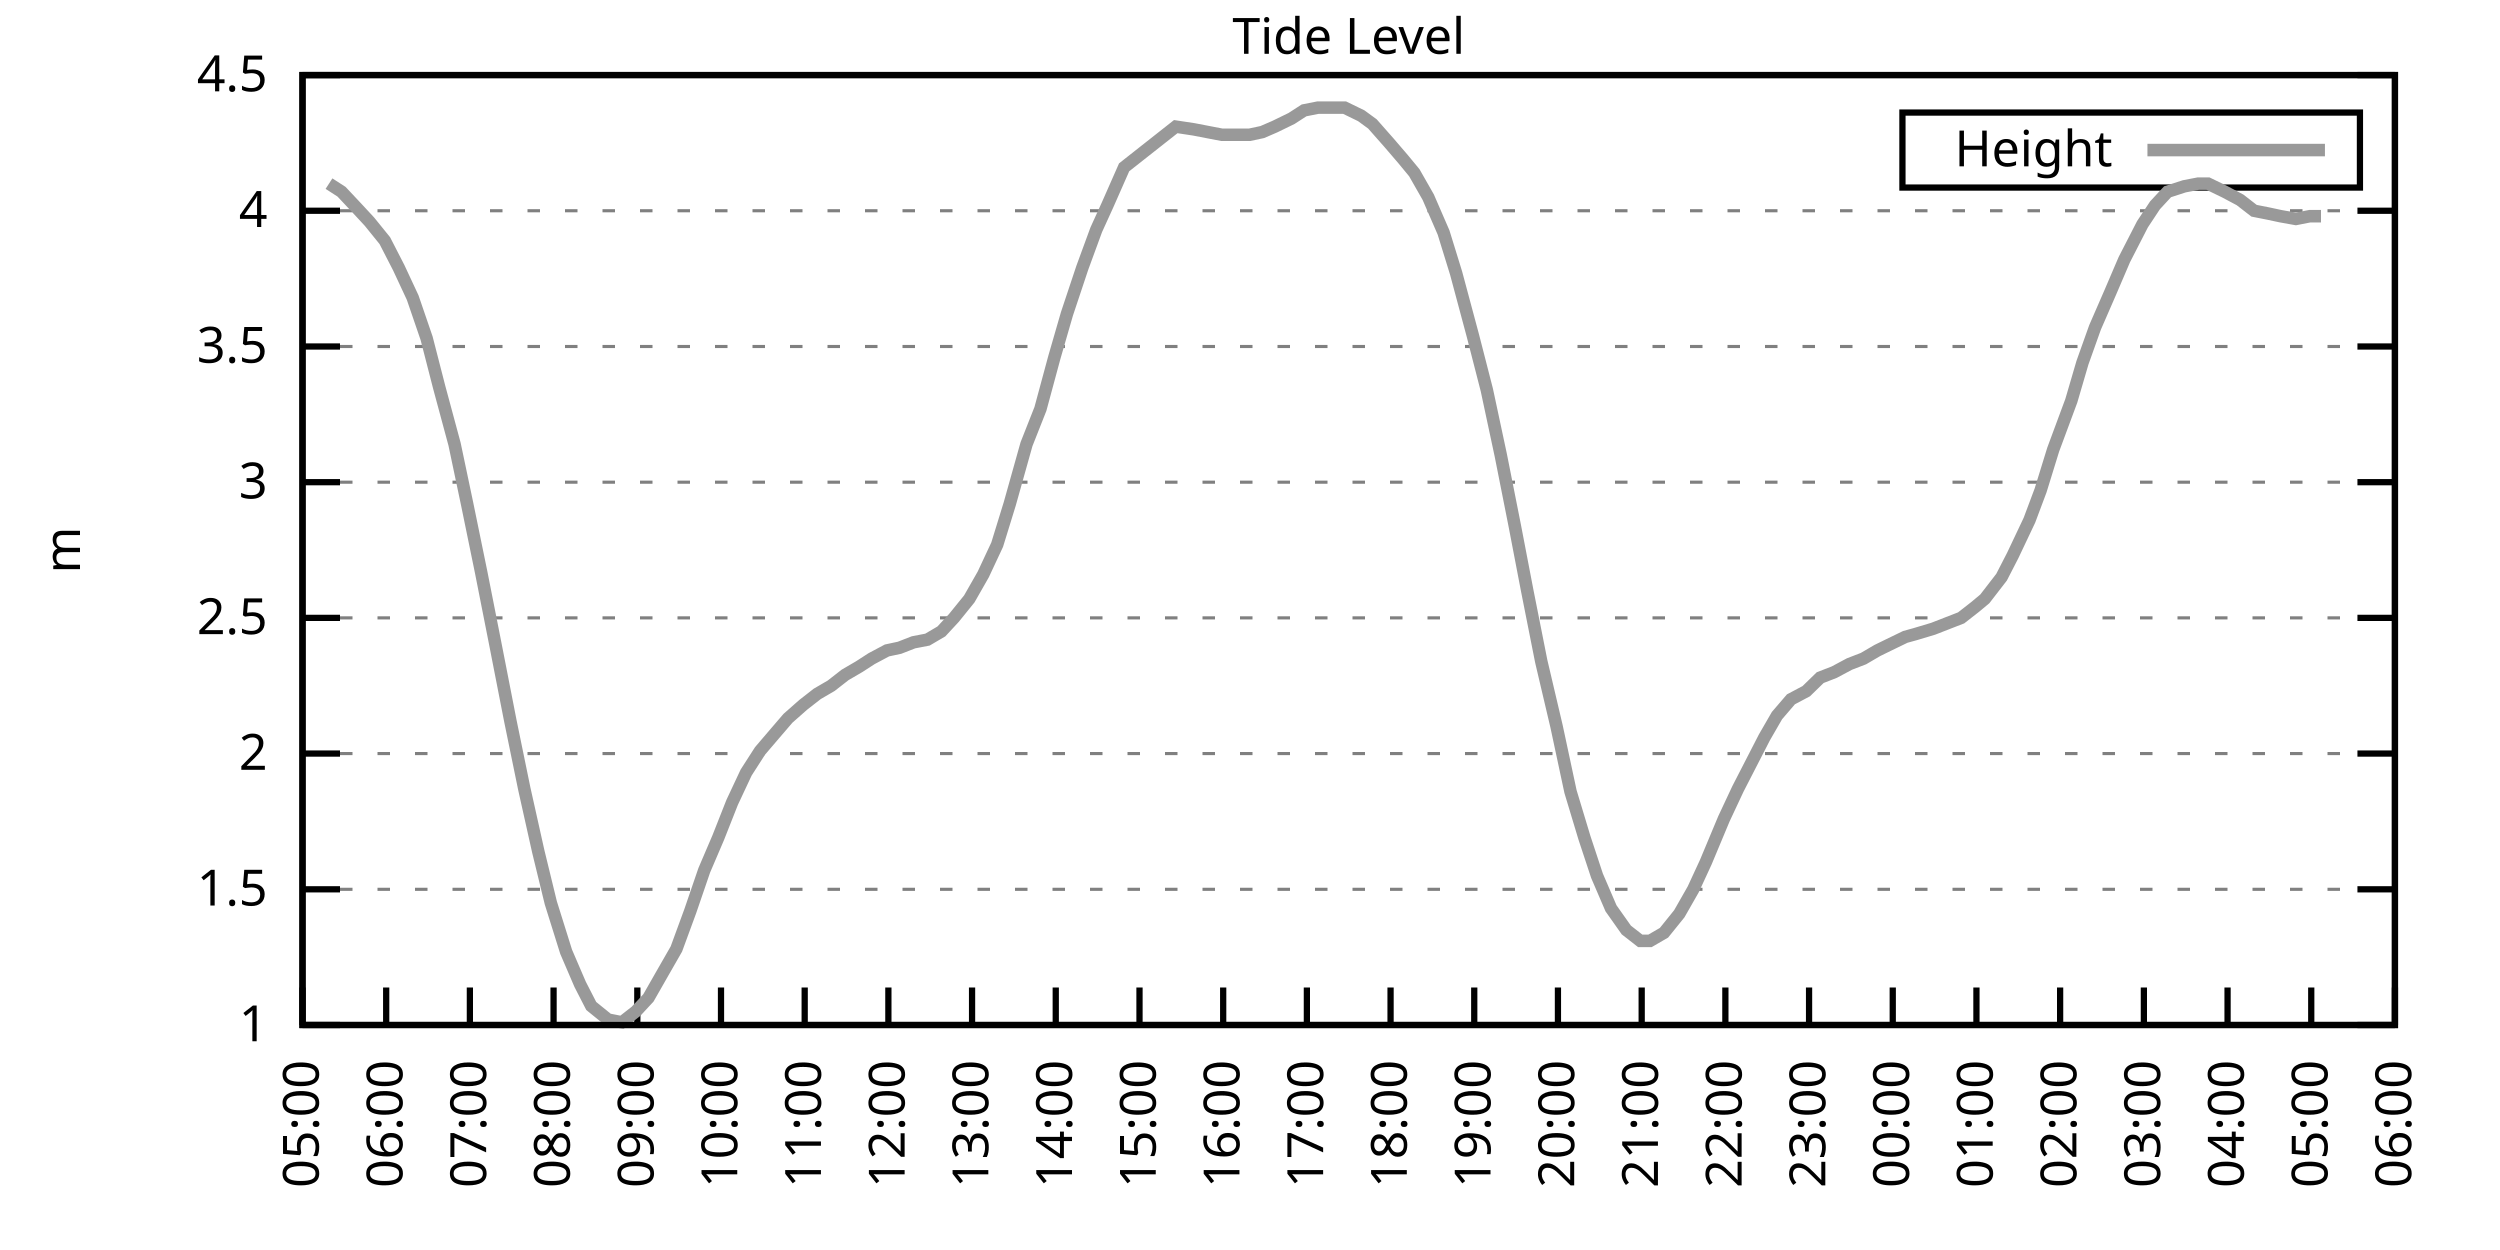
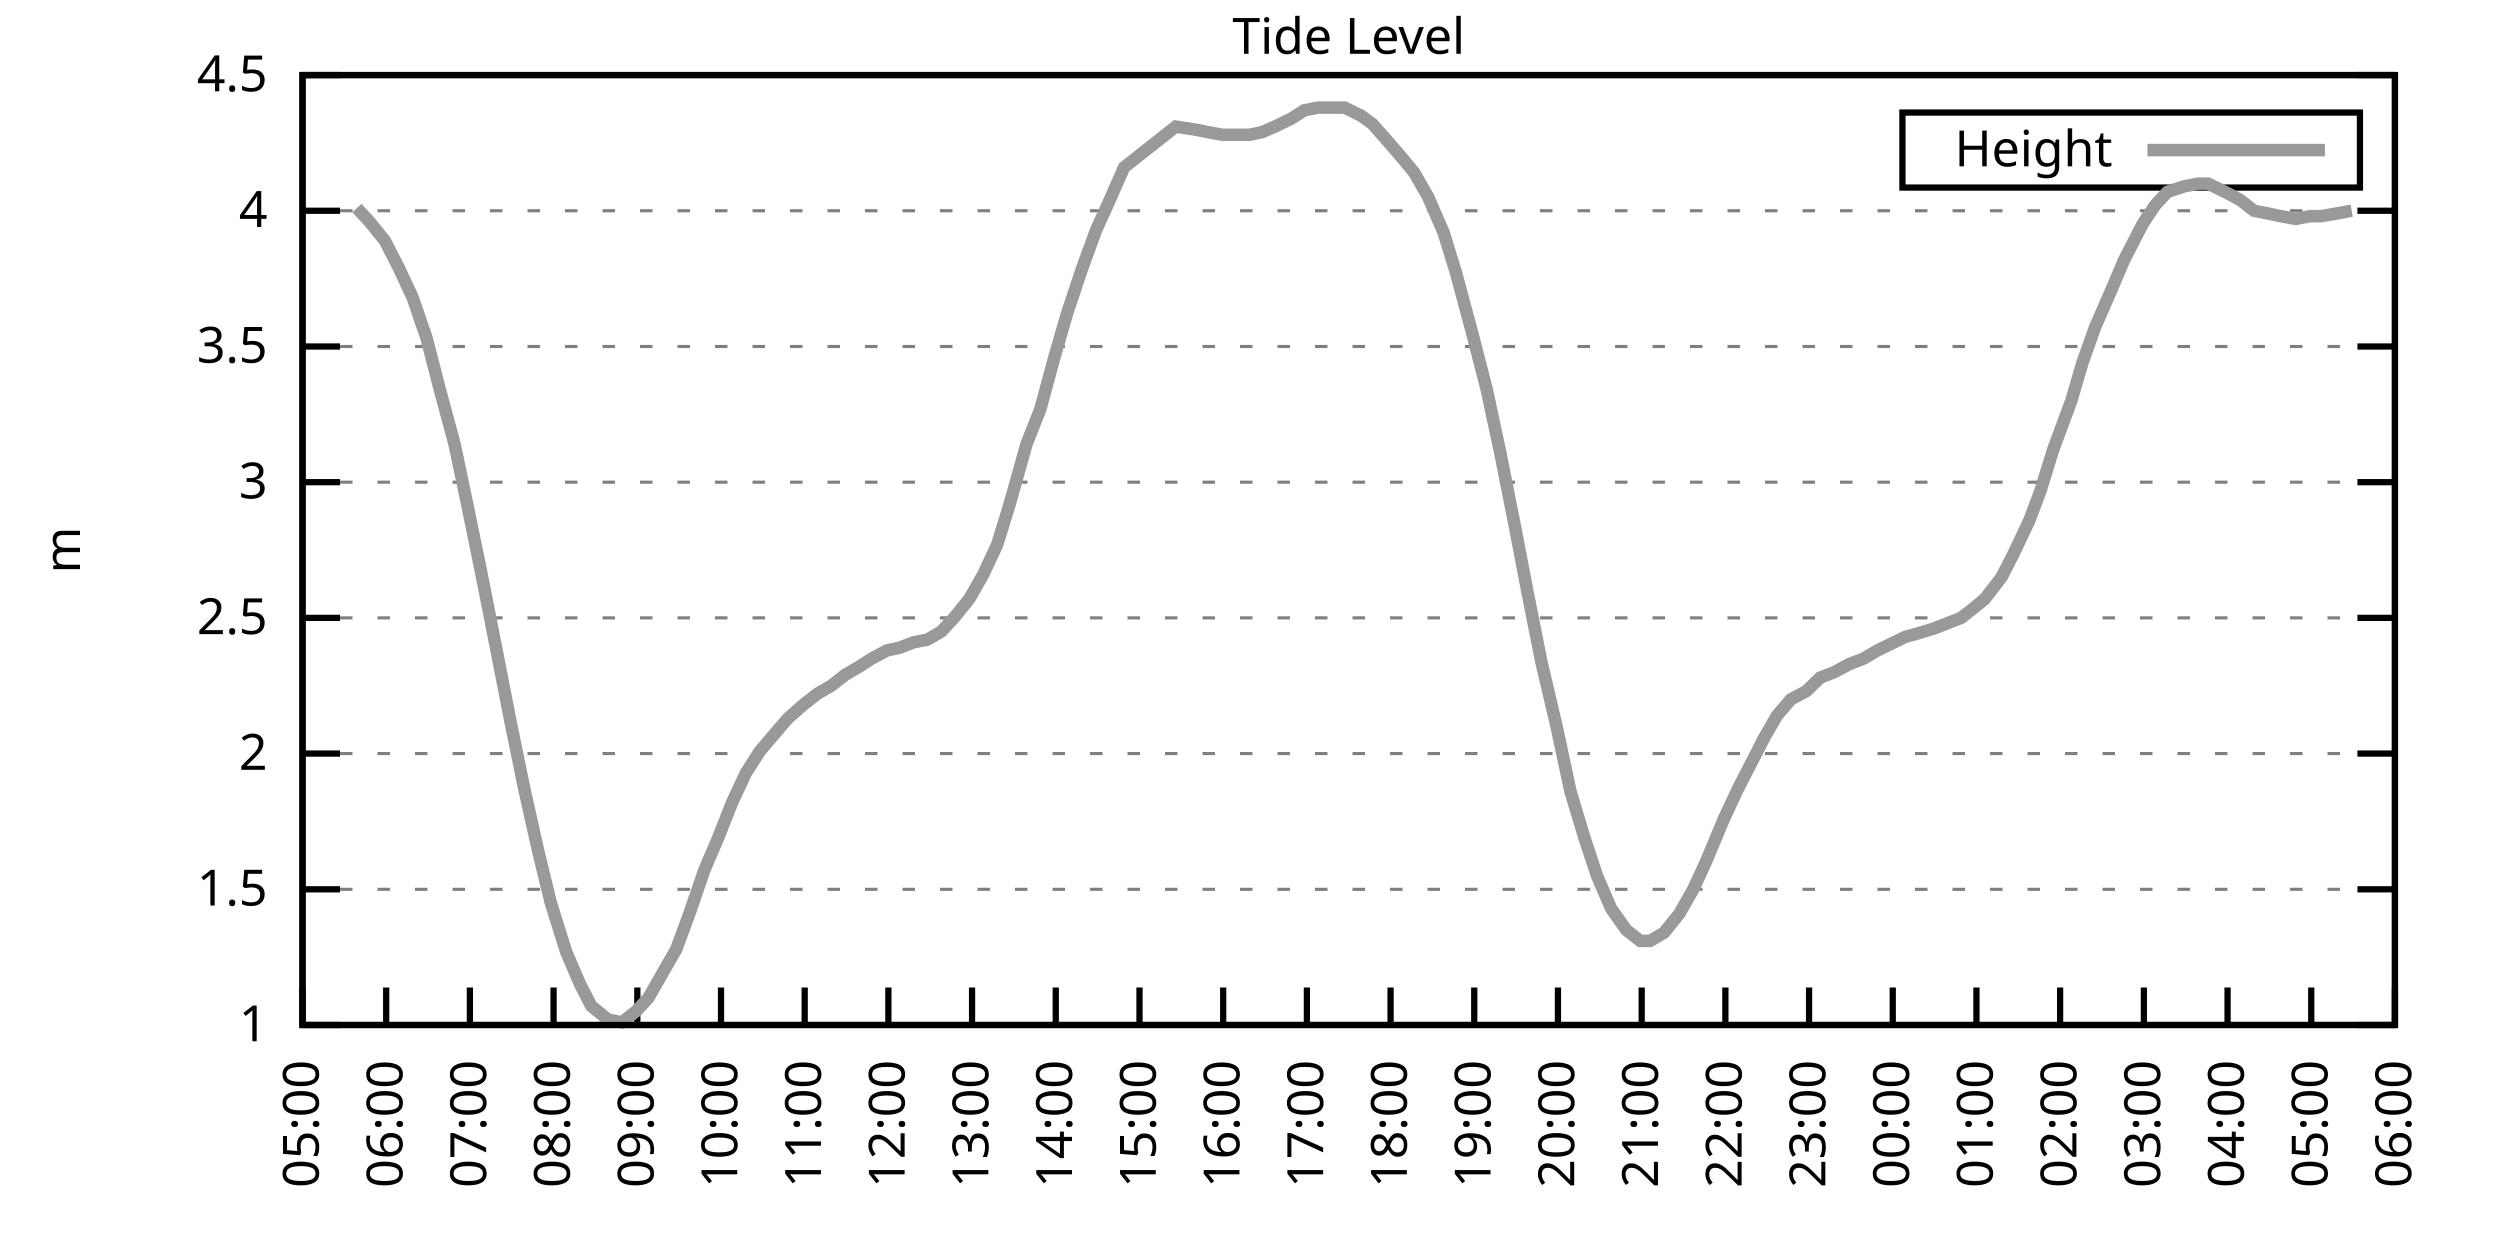
<svg xmlns="http://www.w3.org/2000/svg" xmlns:xlink="http://www.w3.org/1999/xlink" width="400" height="200" viewBox="0 0 400 200">
  <g id="gnuplot_canvas">
    <rect x="0" y="0" width="400" height="200" fill="none" />
    <defs>
      <circle id="gpDot" r="0.5" stroke-width="0.5" stroke="currentColor" />
      <path id="gpPt0" stroke-width="0.333" stroke="currentColor" d="M-1,0 h2 M0,-1 v2" />
      <path id="gpPt1" stroke-width="0.333" stroke="currentColor" d="M-1,-1 L1,1 M1,-1 L-1,1" />
      <path id="gpPt2" stroke-width="0.333" stroke="currentColor" d="M-1,0 L1,0 M0,-1 L0,1 M-1,-1 L1,1 M-1,1 L1,-1" />
      <rect id="gpPt3" stroke-width="0.333" stroke="currentColor" x="-1" y="-1" width="2" height="2" />
      <rect id="gpPt4" stroke-width="0.333" stroke="currentColor" fill="currentColor" x="-1" y="-1" width="2" height="2" />
      <circle id="gpPt5" stroke-width="0.333" stroke="currentColor" cx="0" cy="0" r="1" />
      <use xlink:href="#gpPt5" id="gpPt6" fill="currentColor" stroke="none" />
      <path id="gpPt7" stroke-width="0.333" stroke="currentColor" d="M0,-1.33 L-1.33,0.67 L1.33,0.67 z" />
      <use xlink:href="#gpPt7" id="gpPt8" fill="currentColor" stroke="none" />
      <use xlink:href="#gpPt7" id="gpPt9" stroke="currentColor" transform="rotate(180)" />
      <use xlink:href="#gpPt9" id="gpPt10" fill="currentColor" stroke="none" />
      <use xlink:href="#gpPt3" id="gpPt11" stroke="currentColor" transform="rotate(45)" />
      <use xlink:href="#gpPt11" id="gpPt12" fill="currentColor" stroke="none" />
      <path id="gpPt13" stroke-width="0.333" stroke="currentColor" d="M0,1.330 L1.265,0.411 L0.782,-1.067 L-0.782,-1.076 L-1.265,0.411 z" />
      <use xlink:href="#gpPt13" id="gpPt14" fill="currentColor" stroke="none" />
      <filter id="textbox" filterUnits="objectBoundingBox" x="0" y="0" height="1" width="1">
        <feFlood flood-color="white" flood-opacity="1" result="bgnd" />
        <feComposite in="SourceGraphic" in2="bgnd" operator="atop" />
      </filter>
      <filter id="greybox" filterUnits="objectBoundingBox" x="0" y="0" height="1" width="1">
        <feFlood flood-color="lightgrey" flood-opacity="1" result="grey" />
        <feComposite in="SourceGraphic" in2="grey" operator="atop" />
      </filter>
    </defs>
    <g fill="none" color="white" stroke="currentColor" stroke-width="1.00" stroke-linecap="butt" stroke-linejoin="miter">
</g>
    <g fill="none" color="black" stroke="currentColor" stroke-width="1.00" stroke-linecap="butt" stroke-linejoin="miter">
      <g stroke="none" shape-rendering="crispEdges">
        <polygon fill="rgb(255, 255, 255)" points="48.40,164.00 383.18,164.00 383.18,12.02 48.40,12.02 " />
      </g>
    </g>
    <g fill="none" color="black" stroke="currentColor" stroke-width="1.00" stroke-linecap="butt" stroke-linejoin="miter">
</g>
    <g fill="none" color="black" stroke="black" stroke-width="0.50" stroke-linecap="butt" stroke-linejoin="miter">
</g>
    <g fill="none" color="gray" stroke="currentColor" stroke-width="0.50" stroke-linecap="butt" stroke-linejoin="miter">
      <path stroke="gray" stroke-dasharray="2,4" class="gridline" d="M48.40,164.00 L383.19,164.00  " />
    </g>
    <g fill="none" color="gray" stroke="gray" stroke-width="1.00" stroke-linecap="butt" stroke-linejoin="miter">
</g>
    <g fill="none" color="black" stroke="currentColor" stroke-width="1.00" stroke-linecap="butt" stroke-linejoin="miter">
      <path stroke="black" d="M48.40,164.00 L54.40,164.00 M383.19,164.00 L377.19,164.00  " />
      <g transform="translate(42.80,166.60)" stroke="none" fill="black" font-family="Sans" font-size="8.00" text-anchor="end">
        <text>
          <tspan font-family="Sans"> 1</tspan>
        </text>
      </g>
    </g>
    <g fill="none" color="black" stroke="currentColor" stroke-width="1.00" stroke-linecap="butt" stroke-linejoin="miter">
</g>
    <g fill="none" color="black" stroke="black" stroke-width="0.50" stroke-linecap="butt" stroke-linejoin="miter">
</g>
    <g fill="none" color="gray" stroke="currentColor" stroke-width="0.50" stroke-linecap="butt" stroke-linejoin="miter">
      <path stroke="gray" stroke-dasharray="2,4" class="gridline" d="M48.40,142.29 L383.19,142.29  " />
    </g>
    <g fill="none" color="gray" stroke="gray" stroke-width="1.00" stroke-linecap="butt" stroke-linejoin="miter">
</g>
    <g fill="none" color="black" stroke="currentColor" stroke-width="1.00" stroke-linecap="butt" stroke-linejoin="miter">
      <path stroke="black" d="M48.40,142.29 L54.40,142.29 M383.19,142.29 L377.19,142.29  " />
      <g transform="translate(42.80,144.89)" stroke="none" fill="black" font-family="Sans" font-size="8.00" text-anchor="end">
        <text>
          <tspan font-family="Sans"> 1.5</tspan>
        </text>
      </g>
    </g>
    <g fill="none" color="black" stroke="currentColor" stroke-width="1.00" stroke-linecap="butt" stroke-linejoin="miter">
</g>
    <g fill="none" color="black" stroke="black" stroke-width="0.50" stroke-linecap="butt" stroke-linejoin="miter">
</g>
    <g fill="none" color="gray" stroke="currentColor" stroke-width="0.50" stroke-linecap="butt" stroke-linejoin="miter">
      <path stroke="gray" stroke-dasharray="2,4" class="gridline" d="M48.40,120.57 L383.19,120.57  " />
    </g>
    <g fill="none" color="gray" stroke="gray" stroke-width="1.00" stroke-linecap="butt" stroke-linejoin="miter">
</g>
    <g fill="none" color="black" stroke="currentColor" stroke-width="1.00" stroke-linecap="butt" stroke-linejoin="miter">
      <path stroke="black" d="M48.40,120.57 L54.40,120.57 M383.19,120.57 L377.19,120.57  " />
      <g transform="translate(42.80,123.17)" stroke="none" fill="black" font-family="Sans" font-size="8.00" text-anchor="end">
        <text>
          <tspan font-family="Sans"> 2</tspan>
        </text>
      </g>
    </g>
    <g fill="none" color="black" stroke="currentColor" stroke-width="1.00" stroke-linecap="butt" stroke-linejoin="miter">
</g>
    <g fill="none" color="black" stroke="black" stroke-width="0.50" stroke-linecap="butt" stroke-linejoin="miter">
</g>
    <g fill="none" color="gray" stroke="currentColor" stroke-width="0.50" stroke-linecap="butt" stroke-linejoin="miter">
      <path stroke="gray" stroke-dasharray="2,4" class="gridline" d="M48.40,98.86 L383.19,98.86  " />
    </g>
    <g fill="none" color="gray" stroke="gray" stroke-width="1.00" stroke-linecap="butt" stroke-linejoin="miter">
</g>
    <g fill="none" color="black" stroke="currentColor" stroke-width="1.00" stroke-linecap="butt" stroke-linejoin="miter">
      <path stroke="black" d="M48.40,98.86 L54.40,98.86 M383.19,98.86 L377.19,98.86  " />
      <g transform="translate(42.80,101.46)" stroke="none" fill="black" font-family="Sans" font-size="8.00" text-anchor="end">
        <text>
          <tspan font-family="Sans"> 2.5</tspan>
        </text>
      </g>
    </g>
    <g fill="none" color="black" stroke="currentColor" stroke-width="1.00" stroke-linecap="butt" stroke-linejoin="miter">
</g>
    <g fill="none" color="black" stroke="black" stroke-width="0.50" stroke-linecap="butt" stroke-linejoin="miter">
</g>
    <g fill="none" color="gray" stroke="currentColor" stroke-width="0.50" stroke-linecap="butt" stroke-linejoin="miter">
      <path stroke="gray" stroke-dasharray="2,4" class="gridline" d="M48.40,77.15 L383.19,77.15  " />
    </g>
    <g fill="none" color="gray" stroke="gray" stroke-width="1.00" stroke-linecap="butt" stroke-linejoin="miter">
</g>
    <g fill="none" color="black" stroke="currentColor" stroke-width="1.00" stroke-linecap="butt" stroke-linejoin="miter">
      <path stroke="black" d="M48.40,77.15 L54.40,77.15 M383.19,77.15 L377.19,77.15  " />
      <g transform="translate(42.80,79.75)" stroke="none" fill="black" font-family="Sans" font-size="8.00" text-anchor="end">
        <text>
          <tspan font-family="Sans"> 3</tspan>
        </text>
      </g>
    </g>
    <g fill="none" color="black" stroke="currentColor" stroke-width="1.00" stroke-linecap="butt" stroke-linejoin="miter">
</g>
    <g fill="none" color="black" stroke="black" stroke-width="0.50" stroke-linecap="butt" stroke-linejoin="miter">
</g>
    <g fill="none" color="gray" stroke="currentColor" stroke-width="0.50" stroke-linecap="butt" stroke-linejoin="miter">
      <path stroke="gray" stroke-dasharray="2,4" class="gridline" d="M48.40,55.44 L383.19,55.44  " />
    </g>
    <g fill="none" color="gray" stroke="gray" stroke-width="1.00" stroke-linecap="butt" stroke-linejoin="miter">
</g>
    <g fill="none" color="black" stroke="currentColor" stroke-width="1.00" stroke-linecap="butt" stroke-linejoin="miter">
      <path stroke="black" d="M48.40,55.44 L54.40,55.44 M383.19,55.44 L377.19,55.44  " />
      <g transform="translate(42.80,58.04)" stroke="none" fill="black" font-family="Sans" font-size="8.00" text-anchor="end">
        <text>
          <tspan font-family="Sans"> 3.5</tspan>
        </text>
      </g>
    </g>
    <g fill="none" color="black" stroke="currentColor" stroke-width="1.00" stroke-linecap="butt" stroke-linejoin="miter">
</g>
    <g fill="none" color="black" stroke="black" stroke-width="0.50" stroke-linecap="butt" stroke-linejoin="miter">
</g>
    <g fill="none" color="gray" stroke="currentColor" stroke-width="0.50" stroke-linecap="butt" stroke-linejoin="miter">
      <path stroke="gray" stroke-dasharray="2,4" class="gridline" d="M48.40,33.72 L383.19,33.72  " />
    </g>
    <g fill="none" color="gray" stroke="gray" stroke-width="1.00" stroke-linecap="butt" stroke-linejoin="miter">
</g>
    <g fill="none" color="black" stroke="currentColor" stroke-width="1.00" stroke-linecap="butt" stroke-linejoin="miter">
      <path stroke="black" d="M48.40,33.72 L54.40,33.72 M383.19,33.72 L377.19,33.72  " />
      <g transform="translate(42.80,36.32)" stroke="none" fill="black" font-family="Sans" font-size="8.00" text-anchor="end">
        <text>
          <tspan font-family="Sans"> 4</tspan>
        </text>
      </g>
    </g>
    <g fill="none" color="black" stroke="currentColor" stroke-width="1.00" stroke-linecap="butt" stroke-linejoin="miter">
</g>
    <g fill="none" color="black" stroke="black" stroke-width="0.50" stroke-linecap="butt" stroke-linejoin="miter">
</g>
    <g fill="none" color="gray" stroke="currentColor" stroke-width="0.50" stroke-linecap="butt" stroke-linejoin="miter">
      <path stroke="gray" stroke-dasharray="2,4" class="gridline" d="M48.40,12.01 L383.19,12.01  " />
    </g>
    <g fill="none" color="gray" stroke="gray" stroke-width="1.00" stroke-linecap="butt" stroke-linejoin="miter">
</g>
    <g fill="none" color="black" stroke="currentColor" stroke-width="1.00" stroke-linecap="butt" stroke-linejoin="miter">
      <path stroke="black" d="M48.40,12.01 L54.40,12.01 M383.19,12.01 L377.19,12.01  " />
      <g transform="translate(42.80,14.61)" stroke="none" fill="black" font-family="Sans" font-size="8.00" text-anchor="end">
        <text>
          <tspan font-family="Sans"> 4.5</tspan>
        </text>
      </g>
    </g>
    <g fill="none" color="black" stroke="currentColor" stroke-width="1.00" stroke-linecap="butt" stroke-linejoin="miter">
      <path stroke="black" d="M48.40,164.00 L48.40,158.00  " />
      <g transform="translate(51.00,169.60) rotate(270.00)" stroke="none" fill="black" font-family="Sans" font-size="8.00" text-anchor="end">
        <text>
          <tspan font-family="Sans">05:00</tspan>
        </text>
      </g>
    </g>
    <g fill="none" color="black" stroke="currentColor" stroke-width="1.00" stroke-linecap="butt" stroke-linejoin="miter">
      <path stroke="black" d="M61.79,164.00 L61.79,158.00  " />
      <g transform="translate(64.39,169.60) rotate(270.00)" stroke="none" fill="black" font-family="Sans" font-size="8.00" text-anchor="end">
        <text>
          <tspan font-family="Sans">06:00</tspan>
        </text>
      </g>
    </g>
    <g fill="none" color="black" stroke="currentColor" stroke-width="1.00" stroke-linecap="butt" stroke-linejoin="miter">
      <path stroke="black" d="M75.18,164.00 L75.18,158.00  " />
      <g transform="translate(77.78,169.60) rotate(270.00)" stroke="none" fill="black" font-family="Sans" font-size="8.00" text-anchor="end">
        <text>
          <tspan font-family="Sans">07:00</tspan>
        </text>
      </g>
    </g>
    <g fill="none" color="black" stroke="currentColor" stroke-width="1.00" stroke-linecap="butt" stroke-linejoin="miter">
      <path stroke="black" d="M88.57,164.00 L88.57,158.00  " />
      <g transform="translate(91.17,169.60) rotate(270.00)" stroke="none" fill="black" font-family="Sans" font-size="8.00" text-anchor="end">
        <text>
          <tspan font-family="Sans">08:00</tspan>
        </text>
      </g>
    </g>
    <g fill="none" color="black" stroke="currentColor" stroke-width="1.00" stroke-linecap="butt" stroke-linejoin="miter">
      <path stroke="black" d="M101.97,164.00 L101.97,158.00  " />
      <g transform="translate(104.57,169.60) rotate(270.00)" stroke="none" fill="black" font-family="Sans" font-size="8.00" text-anchor="end">
        <text>
          <tspan font-family="Sans">09:00</tspan>
        </text>
      </g>
    </g>
    <g fill="none" color="black" stroke="currentColor" stroke-width="1.00" stroke-linecap="butt" stroke-linejoin="miter">
      <path stroke="black" d="M115.36,164.00 L115.36,158.00  " />
      <g transform="translate(117.96,169.60) rotate(270.00)" stroke="none" fill="black" font-family="Sans" font-size="8.00" text-anchor="end">
        <text>
          <tspan font-family="Sans">10:00</tspan>
        </text>
      </g>
    </g>
    <g fill="none" color="black" stroke="currentColor" stroke-width="1.00" stroke-linecap="butt" stroke-linejoin="miter">
      <path stroke="black" d="M128.75,164.00 L128.75,158.00  " />
      <g transform="translate(131.35,169.60) rotate(270.00)" stroke="none" fill="black" font-family="Sans" font-size="8.00" text-anchor="end">
        <text>
          <tspan font-family="Sans">11:00</tspan>
        </text>
      </g>
    </g>
    <g fill="none" color="black" stroke="currentColor" stroke-width="1.00" stroke-linecap="butt" stroke-linejoin="miter">
      <path stroke="black" d="M142.14,164.00 L142.14,158.00  " />
      <g transform="translate(144.74,169.60) rotate(270.00)" stroke="none" fill="black" font-family="Sans" font-size="8.00" text-anchor="end">
        <text>
          <tspan font-family="Sans">12:00</tspan>
        </text>
      </g>
    </g>
    <g fill="none" color="black" stroke="currentColor" stroke-width="1.00" stroke-linecap="butt" stroke-linejoin="miter">
      <path stroke="black" d="M155.53,164.00 L155.53,158.00  " />
      <g transform="translate(158.13,169.60) rotate(270.00)" stroke="none" fill="black" font-family="Sans" font-size="8.00" text-anchor="end">
        <text>
          <tspan font-family="Sans">13:00</tspan>
        </text>
      </g>
    </g>
    <g fill="none" color="black" stroke="currentColor" stroke-width="1.00" stroke-linecap="butt" stroke-linejoin="miter">
      <path stroke="black" d="M168.92,164.00 L168.92,158.00  " />
      <g transform="translate(171.52,169.60) rotate(270.00)" stroke="none" fill="black" font-family="Sans" font-size="8.00" text-anchor="end">
        <text>
          <tspan font-family="Sans">14:00</tspan>
        </text>
      </g>
    </g>
    <g fill="none" color="black" stroke="currentColor" stroke-width="1.00" stroke-linecap="butt" stroke-linejoin="miter">
      <path stroke="black" d="M182.32,164.00 L182.32,158.00  " />
      <g transform="translate(184.92,169.60) rotate(270.00)" stroke="none" fill="black" font-family="Sans" font-size="8.00" text-anchor="end">
        <text>
          <tspan font-family="Sans">15:00</tspan>
        </text>
      </g>
    </g>
    <g fill="none" color="black" stroke="currentColor" stroke-width="1.00" stroke-linecap="butt" stroke-linejoin="miter">
      <path stroke="black" d="M195.71,164.00 L195.71,158.00  " />
      <g transform="translate(198.31,169.60) rotate(270.00)" stroke="none" fill="black" font-family="Sans" font-size="8.00" text-anchor="end">
        <text>
          <tspan font-family="Sans">16:00</tspan>
        </text>
      </g>
    </g>
    <g fill="none" color="black" stroke="currentColor" stroke-width="1.00" stroke-linecap="butt" stroke-linejoin="miter">
      <path stroke="black" d="M209.10,164.00 L209.10,158.00  " />
      <g transform="translate(211.70,169.60) rotate(270.00)" stroke="none" fill="black" font-family="Sans" font-size="8.00" text-anchor="end">
        <text>
          <tspan font-family="Sans">17:00</tspan>
        </text>
      </g>
    </g>
    <g fill="none" color="black" stroke="currentColor" stroke-width="1.00" stroke-linecap="butt" stroke-linejoin="miter">
      <path stroke="black" d="M222.49,164.00 L222.49,158.00  " />
      <g transform="translate(225.09,169.60) rotate(270.00)" stroke="none" fill="black" font-family="Sans" font-size="8.00" text-anchor="end">
        <text>
          <tspan font-family="Sans">18:00</tspan>
        </text>
      </g>
    </g>
    <g fill="none" color="black" stroke="currentColor" stroke-width="1.00" stroke-linecap="butt" stroke-linejoin="miter">
      <path stroke="black" d="M235.88,164.00 L235.88,158.00  " />
      <g transform="translate(238.48,169.60) rotate(270.00)" stroke="none" fill="black" font-family="Sans" font-size="8.00" text-anchor="end">
        <text>
          <tspan font-family="Sans">19:00</tspan>
        </text>
      </g>
    </g>
    <g fill="none" color="black" stroke="currentColor" stroke-width="1.00" stroke-linecap="butt" stroke-linejoin="miter">
      <path stroke="black" d="M249.27,164.00 L249.27,158.00  " />
      <g transform="translate(251.87,169.60) rotate(270.00)" stroke="none" fill="black" font-family="Sans" font-size="8.00" text-anchor="end">
        <text>
          <tspan font-family="Sans">20:00</tspan>
        </text>
      </g>
    </g>
    <g fill="none" color="black" stroke="currentColor" stroke-width="1.00" stroke-linecap="butt" stroke-linejoin="miter">
      <path stroke="black" d="M262.67,164.00 L262.67,158.00  " />
      <g transform="translate(265.27,169.60) rotate(270.00)" stroke="none" fill="black" font-family="Sans" font-size="8.00" text-anchor="end">
        <text>
          <tspan font-family="Sans">21:00</tspan>
        </text>
      </g>
    </g>
    <g fill="none" color="black" stroke="currentColor" stroke-width="1.00" stroke-linecap="butt" stroke-linejoin="miter">
      <path stroke="black" d="M276.06,164.00 L276.06,158.00  " />
      <g transform="translate(278.66,169.60) rotate(270.00)" stroke="none" fill="black" font-family="Sans" font-size="8.00" text-anchor="end">
        <text>
          <tspan font-family="Sans">22:00</tspan>
        </text>
      </g>
    </g>
    <g fill="none" color="black" stroke="currentColor" stroke-width="1.00" stroke-linecap="butt" stroke-linejoin="miter">
      <path stroke="black" d="M289.45,164.00 L289.45,158.00  " />
      <g transform="translate(292.05,169.60) rotate(270.00)" stroke="none" fill="black" font-family="Sans" font-size="8.00" text-anchor="end">
        <text>
          <tspan font-family="Sans">23:00</tspan>
        </text>
      </g>
    </g>
    <g fill="none" color="black" stroke="currentColor" stroke-width="1.00" stroke-linecap="butt" stroke-linejoin="miter">
      <path stroke="black" d="M302.84,164.00 L302.84,158.00  " />
      <g transform="translate(305.44,169.60) rotate(270.00)" stroke="none" fill="black" font-family="Sans" font-size="8.00" text-anchor="end">
        <text>
          <tspan font-family="Sans">00:00</tspan>
        </text>
      </g>
    </g>
    <g fill="none" color="black" stroke="currentColor" stroke-width="1.00" stroke-linecap="butt" stroke-linejoin="miter">
      <path stroke="black" d="M316.23,164.00 L316.23,158.00  " />
      <g transform="translate(318.83,169.60) rotate(270.00)" stroke="none" fill="black" font-family="Sans" font-size="8.00" text-anchor="end">
        <text>
          <tspan font-family="Sans">01:00</tspan>
        </text>
      </g>
    </g>
    <g fill="none" color="black" stroke="currentColor" stroke-width="1.00" stroke-linecap="butt" stroke-linejoin="miter">
      <path stroke="black" d="M329.62,164.00 L329.62,158.00  " />
      <g transform="translate(332.22,169.60) rotate(270.00)" stroke="none" fill="black" font-family="Sans" font-size="8.00" text-anchor="end">
        <text>
          <tspan font-family="Sans">02:00</tspan>
        </text>
      </g>
    </g>
    <g fill="none" color="black" stroke="currentColor" stroke-width="1.00" stroke-linecap="butt" stroke-linejoin="miter">
      <path stroke="black" d="M343.02,164.00 L343.02,158.00  " />
      <g transform="translate(345.62,169.60) rotate(270.00)" stroke="none" fill="black" font-family="Sans" font-size="8.00" text-anchor="end">
        <text>
          <tspan font-family="Sans">03:00</tspan>
        </text>
      </g>
    </g>
    <g fill="none" color="black" stroke="currentColor" stroke-width="1.00" stroke-linecap="butt" stroke-linejoin="miter">
      <path stroke="black" d="M356.41,164.00 L356.41,158.00  " />
      <g transform="translate(359.01,169.60) rotate(270.00)" stroke="none" fill="black" font-family="Sans" font-size="8.00" text-anchor="end">
        <text>
          <tspan font-family="Sans">04:00</tspan>
        </text>
      </g>
    </g>
    <g fill="none" color="black" stroke="currentColor" stroke-width="1.00" stroke-linecap="butt" stroke-linejoin="miter">
      <path stroke="black" d="M369.80,164.00 L369.80,158.00  " />
      <g transform="translate(372.40,169.60) rotate(270.00)" stroke="none" fill="black" font-family="Sans" font-size="8.00" text-anchor="end">
        <text>
          <tspan font-family="Sans">05:00</tspan>
        </text>
      </g>
    </g>
    <g fill="none" color="black" stroke="currentColor" stroke-width="1.00" stroke-linecap="butt" stroke-linejoin="miter">
      <path stroke="black" d="M383.19,164.00 L383.19,158.00  " />
      <g transform="translate(385.79,169.60) rotate(270.00)" stroke="none" fill="black" font-family="Sans" font-size="8.00" text-anchor="end">
        <text>
          <tspan font-family="Sans">06:00</tspan>
        </text>
      </g>
    </g>
    <g fill="none" color="black" stroke="currentColor" stroke-width="1.00" stroke-linecap="butt" stroke-linejoin="miter">
</g>
    <g fill="none" color="black" stroke="currentColor" stroke-width="1.00" stroke-linecap="butt" stroke-linejoin="miter">
      <path stroke="black" d="M48.40,12.01 L48.40,164.00 L383.19,164.00 L383.19,12.01 L48.40,12.01 Z  " />
    </g>
    <g fill="none" color="black" stroke="currentColor" stroke-width="1.00" stroke-linecap="butt" stroke-linejoin="miter">
</g>
    <g fill="none" color="black" stroke="currentColor" stroke-width="1.00" stroke-linecap="butt" stroke-linejoin="miter">
      <path stroke="black" d="M304.39,30.01 L304.39,18.01 L377.59,18.01 L377.59,30.01 L304.39,30.01 Z  " />
    </g>
    <g id="Tide_level_plot_1">
      <g fill="none" color="white" stroke="black" stroke-width="2.00" stroke-linecap="butt" stroke-linejoin="miter">
</g>
      <g fill="none" color="black" stroke="currentColor" stroke-width="2.00" stroke-linecap="butt" stroke-linejoin="miter">
        <g transform="translate(337.99,26.61)" stroke="none" fill="black" font-family="Sans" font-size="8.00" text-anchor="end">
          <text>
            <tspan font-family="Sans">Height</tspan>
          </text>
        </g>
      </g>
      <g fill="none" color="black" stroke="currentColor" stroke-width="2.00" stroke-linecap="butt" stroke-linejoin="miter">
-         <path stroke="rgb(153, 153, 153)" d="M343.59,24.01 L371.99,24.01 M52.64,29.38 L54.65,30.68 L57.10,33.29 L59.11,35.46 L61.57,38.50 L63.80,42.84   L66.03,47.62 L68.26,54.13 L70.27,61.95 L72.73,71.07 L74.74,80.62 L76.97,91.48 L79.20,102.77 L81.66,115.36   L83.89,126.22 L86.12,136.21 L88.13,144.46 L90.58,152.28 L92.82,157.49 L94.60,160.96 L97.28,163.13 L99.51,163.57   L101.74,161.83 L103.75,159.66 L105.98,155.75 L108.22,151.84 L110.45,145.76 L112.68,139.25 L114.91,134.04 L117.14,128.39   L119.38,123.61 L121.61,120.14 L123.84,117.53 L126.07,114.93 L128.53,112.76 L130.76,111.02 L132.99,109.72 L135.22,107.98   L137.45,106.68 L139.46,105.38 L141.92,104.07 L143.93,103.64 L146.16,102.77 L148.39,102.34 L150.62,101.03 L152.63,98.86   L155.09,95.82 L157.32,91.91 L159.55,87.14 L161.56,80.62 L164.24,71.07 L166.47,65.42 L168.70,57.17 L170.71,50.22   L173.17,42.84 L175.40,36.76 L177.18,32.85 L179.86,26.77 L188.12,20.26 L191.02,20.70 L193.25,21.13 L195.48,21.56   L197.72,21.56 L199.95,21.56 L201.96,21.13 L203.97,20.26 L206.64,18.96 L208.65,17.66 L210.88,17.22 L213.12,17.22   L215.13,17.22 L217.80,18.52 L219.59,19.83 L222.27,22.87 L224.50,25.47 L226.29,27.64 L228.52,31.55 L230.97,37.20   L232.98,43.71 L235.66,53.70 L237.89,62.38 L240.12,72.81 L242.36,84.10 L244.36,94.52 L246.60,105.81 L249.05,116.23   L251.28,126.65 L253.51,134.04 L255.52,140.12 L257.76,145.33 L260.21,148.80 L262.44,150.54 L264.00,150.54 L266.24,149.24   L268.69,146.20 L270.92,142.29 L272.93,137.94 L275.83,131.00 L278.07,126.22 L280.30,121.88 L282.31,117.97 L284.32,114.49   L286.55,111.89 L289.00,110.59 L291.23,108.42 L293.47,107.55 L295.92,106.24 L298.15,105.38 L300.39,104.07 L302.17,103.20   L304.85,101.90 L306.41,101.47 L309.31,100.60 L311.54,99.73 L313.78,98.86 L316.01,97.12 L317.57,95.82 L320.25,92.35   L322.04,88.87 L324.71,83.23 L326.50,78.45 L328.51,71.94 L331.41,64.12 L333.19,58.04 L335.20,52.40 L337.66,46.75   L339.89,41.54 L342.79,35.89 L344.80,32.85 L346.81,30.68 L349.49,29.81 L351.72,29.38 L353.28,29.38 L355.96,30.68   L358.42,31.99 L360.65,33.72 L362.88,34.16 L364.89,34.59 L367.34,35.03 L369.58,34.59 L371.36,34.59  " />
+         <path stroke="rgb(153, 153, 153)" d="M343.59,24.01 L371.99,24.01 M57.10,33.29 L59.11,35.46 L61.57,38.50 L63.80,42.84 L66.03,47.62 L68.26,54.13   L70.27,61.95 L72.73,71.07 L74.74,80.62 L76.97,91.48 L79.20,102.77 L81.66,115.36 L83.89,126.22 L86.12,136.21   L88.13,144.46 L90.58,152.28 L92.82,157.49 L94.60,160.96 L97.28,163.13 L99.51,163.57 L101.74,161.83 L103.75,159.66   L105.98,155.75 L108.22,151.84 L110.45,145.76 L112.68,139.25 L114.91,134.04 L117.14,128.39 L119.38,123.61 L121.61,120.14   L123.84,117.53 L126.07,114.93 L128.53,112.76 L130.76,111.02 L132.99,109.72 L135.22,107.98 L137.45,106.68 L139.46,105.38   L141.92,104.07 L143.93,103.64 L146.16,102.77 L148.39,102.34 L150.62,101.03 L152.63,98.86 L155.09,95.82 L157.32,91.91   L159.55,87.14 L161.56,80.62 L164.24,71.07 L166.47,65.42 L168.70,57.17 L170.71,50.22 L173.17,42.84 L175.40,36.76   L177.18,32.85 L179.86,26.77 L188.12,20.26 L191.02,20.70 L193.25,21.13 L195.48,21.56 L197.72,21.56 L199.95,21.56   L201.96,21.13 L203.97,20.26 L206.64,18.96 L208.65,17.66 L210.88,17.22 L213.12,17.22 L215.13,17.22 L217.80,18.52   L219.59,19.83 L222.27,22.87 L224.50,25.47 L226.29,27.64 L228.52,31.55 L230.97,37.20 L232.98,43.71 L235.66,53.70   L237.89,62.38 L240.12,72.81 L242.36,84.10 L244.36,94.52 L246.60,105.81 L249.05,116.23 L251.28,126.65 L253.51,134.04   L255.52,140.12 L257.76,145.33 L260.21,148.80 L262.44,150.54 L264.00,150.54 L266.24,149.24 L268.69,146.20 L270.92,142.29   L272.93,137.94 L275.83,131.00 L278.07,126.22 L280.30,121.88 L282.31,117.97 L284.32,114.49 L286.55,111.89 L289.00,110.59   L291.23,108.42 L293.47,107.55 L295.92,106.24 L298.15,105.38 L300.39,104.07 L302.17,103.20 L304.85,101.90 L306.41,101.47   L309.31,100.60 L311.54,99.73 L313.78,98.86 L316.01,97.12 L317.57,95.82 L320.25,92.35 L322.04,88.87 L324.71,83.23   L326.50,78.45 L328.51,71.94 L331.41,64.12 L333.19,58.04 L335.20,52.40 L337.66,46.75 L339.89,41.54 L342.79,35.89   L344.80,32.85 L346.81,30.68 L349.49,29.81 L351.72,29.38 L353.28,29.38 L355.96,30.68 L358.42,31.99 L360.65,33.72   L362.88,34.16 L364.89,34.59 L367.34,35.03 L369.58,34.59 L371.36,34.59 L373.82,34.16 L376.27,33.72  " />
      </g>
    </g>
    <g fill="none" color="black" stroke="currentColor" stroke-width="2.00" stroke-linecap="butt" stroke-linejoin="miter">
</g>
    <g fill="none" color="black" stroke="black" stroke-width="1.00" stroke-linecap="butt" stroke-linejoin="miter">
</g>
    <g fill="none" color="black" stroke="currentColor" stroke-width="1.00" stroke-linecap="butt" stroke-linejoin="miter">
      <path stroke="black" d="M48.40,12.01 L48.40,164.00 L383.19,164.00 L383.19,12.01 L48.40,12.01 Z  " />
      <g transform="translate(12.80,88.01) rotate(270.00)" stroke="none" fill="black" font-family="Sans" font-size="8.00" text-anchor="middle">
        <text>
          <tspan font-family="Sans">m</tspan>
        </text>
      </g>
    </g>
    <g fill="none" color="black" stroke="currentColor" stroke-width="1.00" stroke-linecap="butt" stroke-linejoin="miter">
</g>
    <g fill="none" color="black" stroke="currentColor" stroke-width="1.00" stroke-linecap="butt" stroke-linejoin="miter">
      <g transform="translate(215.79,8.61)" stroke="none" fill="black" font-family="Sans" font-size="8.00" text-anchor="middle">
        <text>
          <tspan font-family="Sans">Tide Level</tspan>
        </text>
      </g>
    </g>
    <g fill="none" color="black" stroke="currentColor" stroke-width="1.00" stroke-linecap="butt" stroke-linejoin="miter">
</g>
  </g>
</svg>
